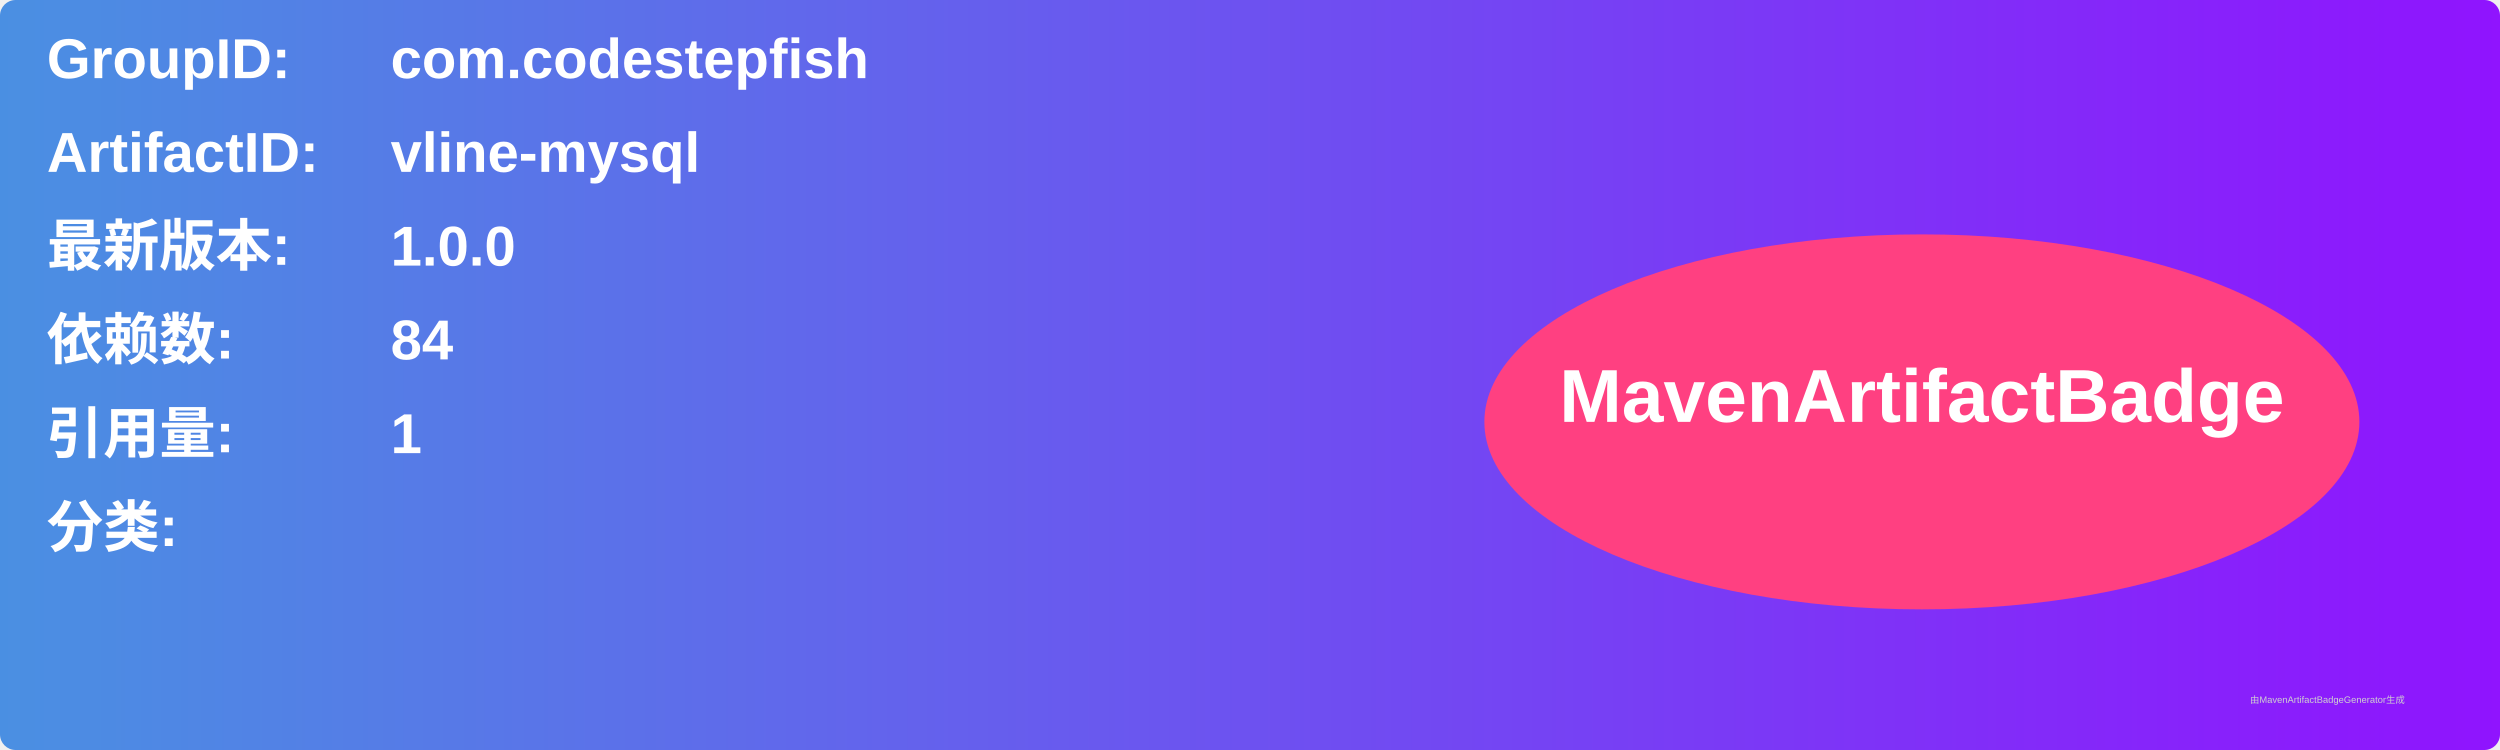
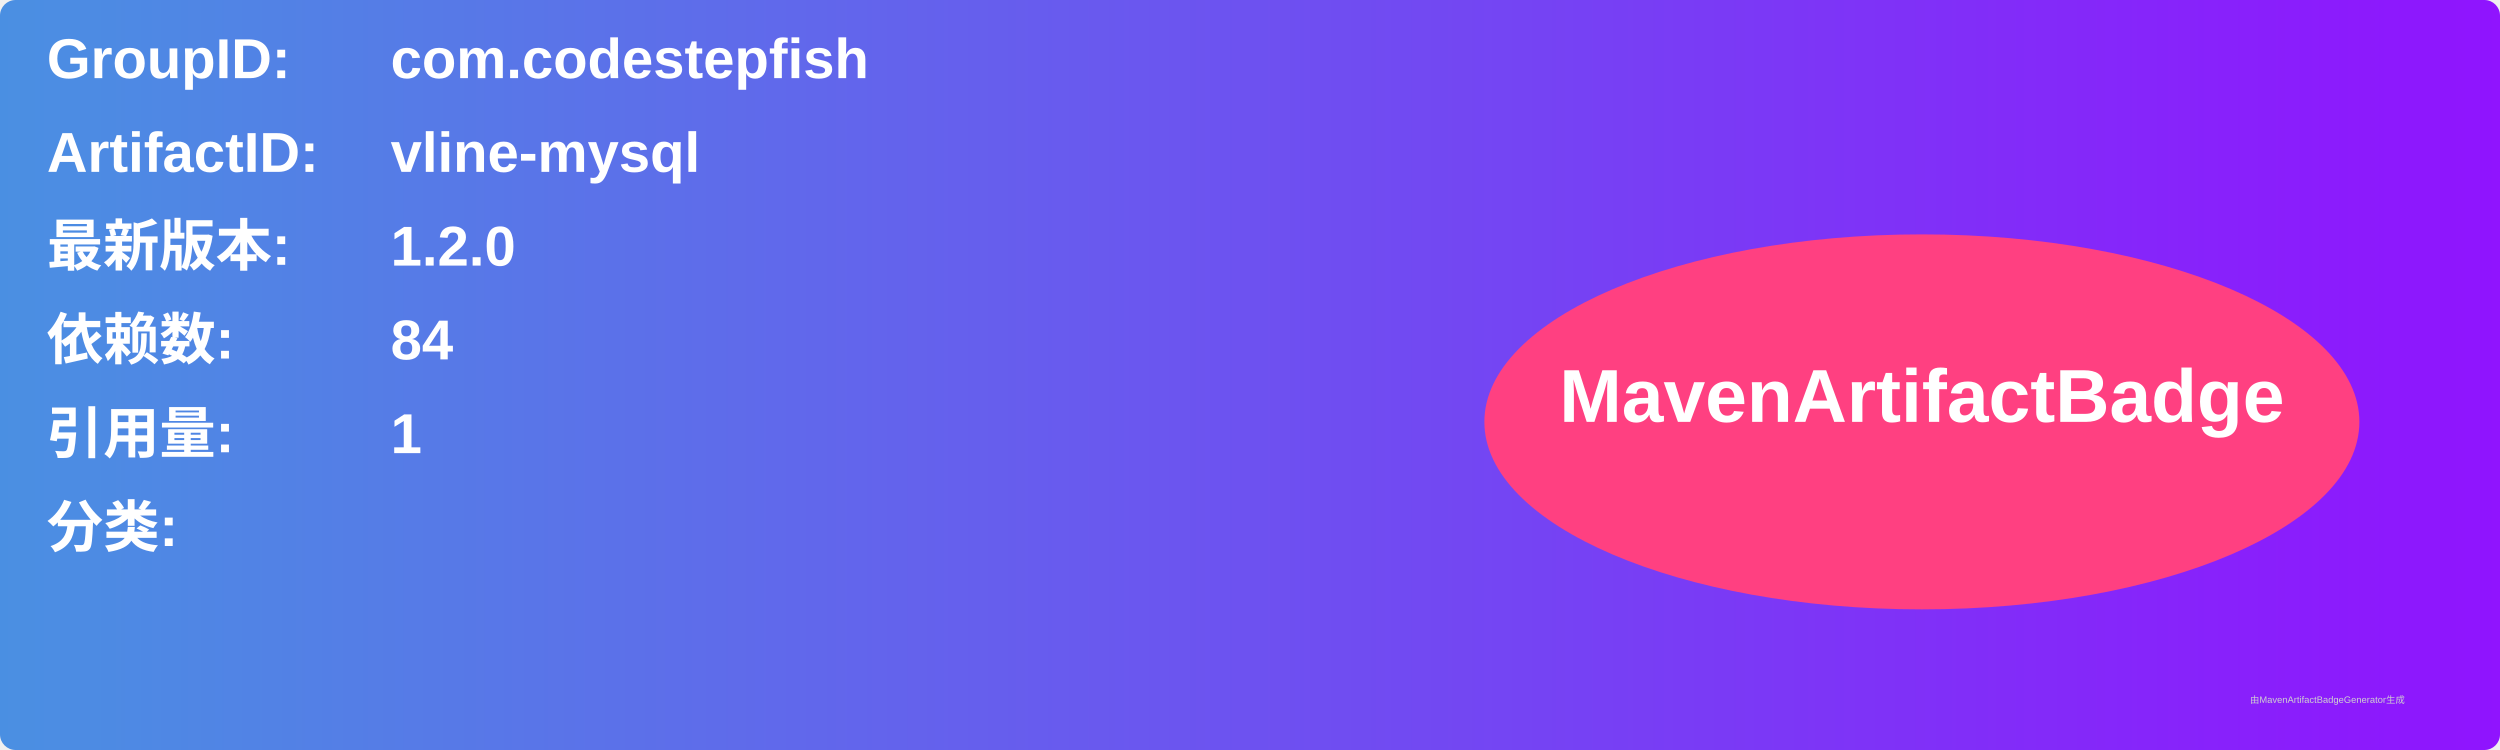
<svg xmlns="http://www.w3.org/2000/svg" width="800" height="240" viewBox="0 0 800 240">
  <linearGradient id="grad" x1="0%" y1="0%" x2="100%" y2="0%">
    <stop offset="0%" stop-color="#4a90e2" />
    <stop offset="100%" stop-color="#9013fe" />
  </linearGradient>
  <rect width="100%" height="100%" rx="5" ry="5" fill="url(#grad)" />
  <g transform="translate(15, 15)">
    <text x="0" y="10" font-family="Arial" font-size="18" fill="white" font-weight="bold" width="260">GroupID:</text>
    <text x="110" y="10" font-family="Arial" font-size="18" fill="white" font-weight="bold" width="460">com.codestepfish</text>
    <text x="0" y="40" font-family="Arial" font-size="18" fill="white" font-weight="bold" width="260">ArtifactID:</text>
    <text x="110" y="40" font-family="Arial" font-size="18" fill="white" font-weight="bold" width="460">vline-mysql</text>
    <text x="0" y="70" font-family="Arial" font-size="18" fill="white" font-weight="bold">最新版本:</text>
    <text x="110" y="70" font-family="Arial" font-size="18" fill="white" font-weight="bold">
-       <tspan font-weight="bold">1.0.0</tspan>
+       <tspan font-weight="bold">1.2.0</tspan>
    </text>
    <text x="0" y="100" font-family="Arial" font-size="18" fill="white" font-weight="bold">依赖数: </text>
    <text x="110" y="100" font-family="Arial" font-size="18" fill="white">
      <tspan font-weight="bold">84</tspan>
    </text>
    <text x="0" y="130" font-family="Arial" font-size="18" fill="white" font-weight="bold">引用量: </text>
    <text x="110" y="130" font-family="Arial" font-size="18" fill="white">
      <tspan font-weight="bold">1</tspan>
    </text>
    <text x="0" y="160" font-family="Arial" font-size="18" fill="white" font-weight="bold">分类:</text>
    <text x="10" y="190" font-family="Arial" font-size="10" fill="white">
      <tspan font-weight="bold" />
    </text>
    <ellipse cx="600" cy="120" rx="140" ry="60" fill="#ff4081" />
    <text x="600" y="120" text-anchor="middle" font-family="Arial" font-size="24" fill="white" font-weight="bold">MavenArtifactBadge</text>
  </g>
  <text x="720" y="225" font-family="Arial" font-size="3" fill="#d0d0d0">由MavenArtifactBadgeGenerator生成</text>
</svg>
